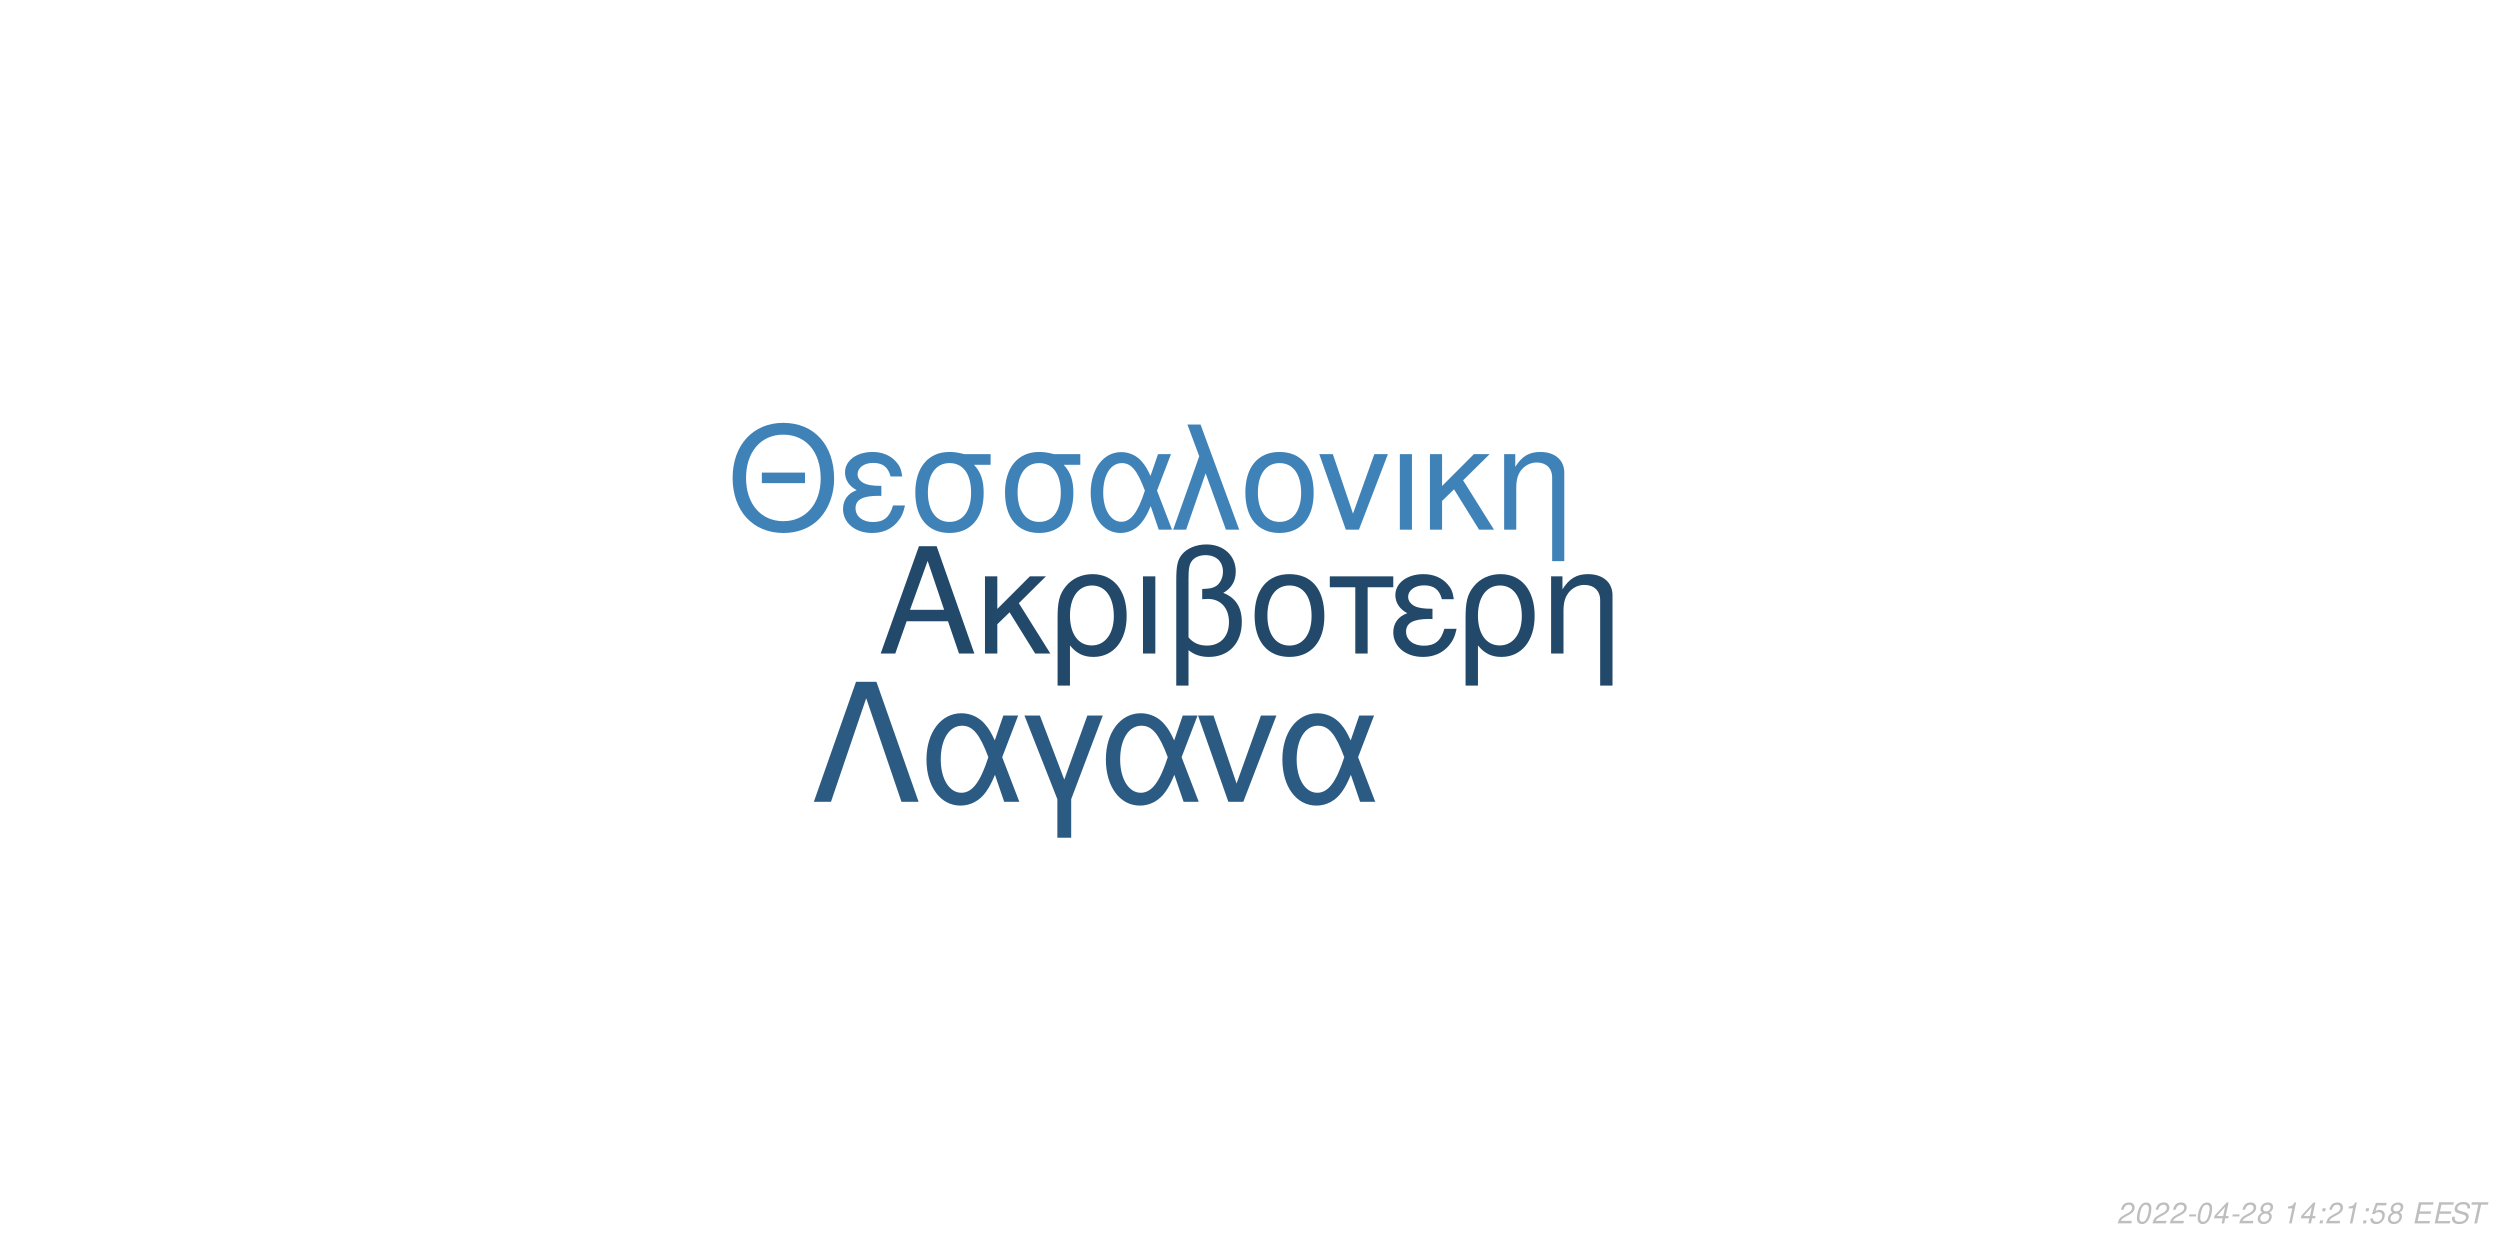
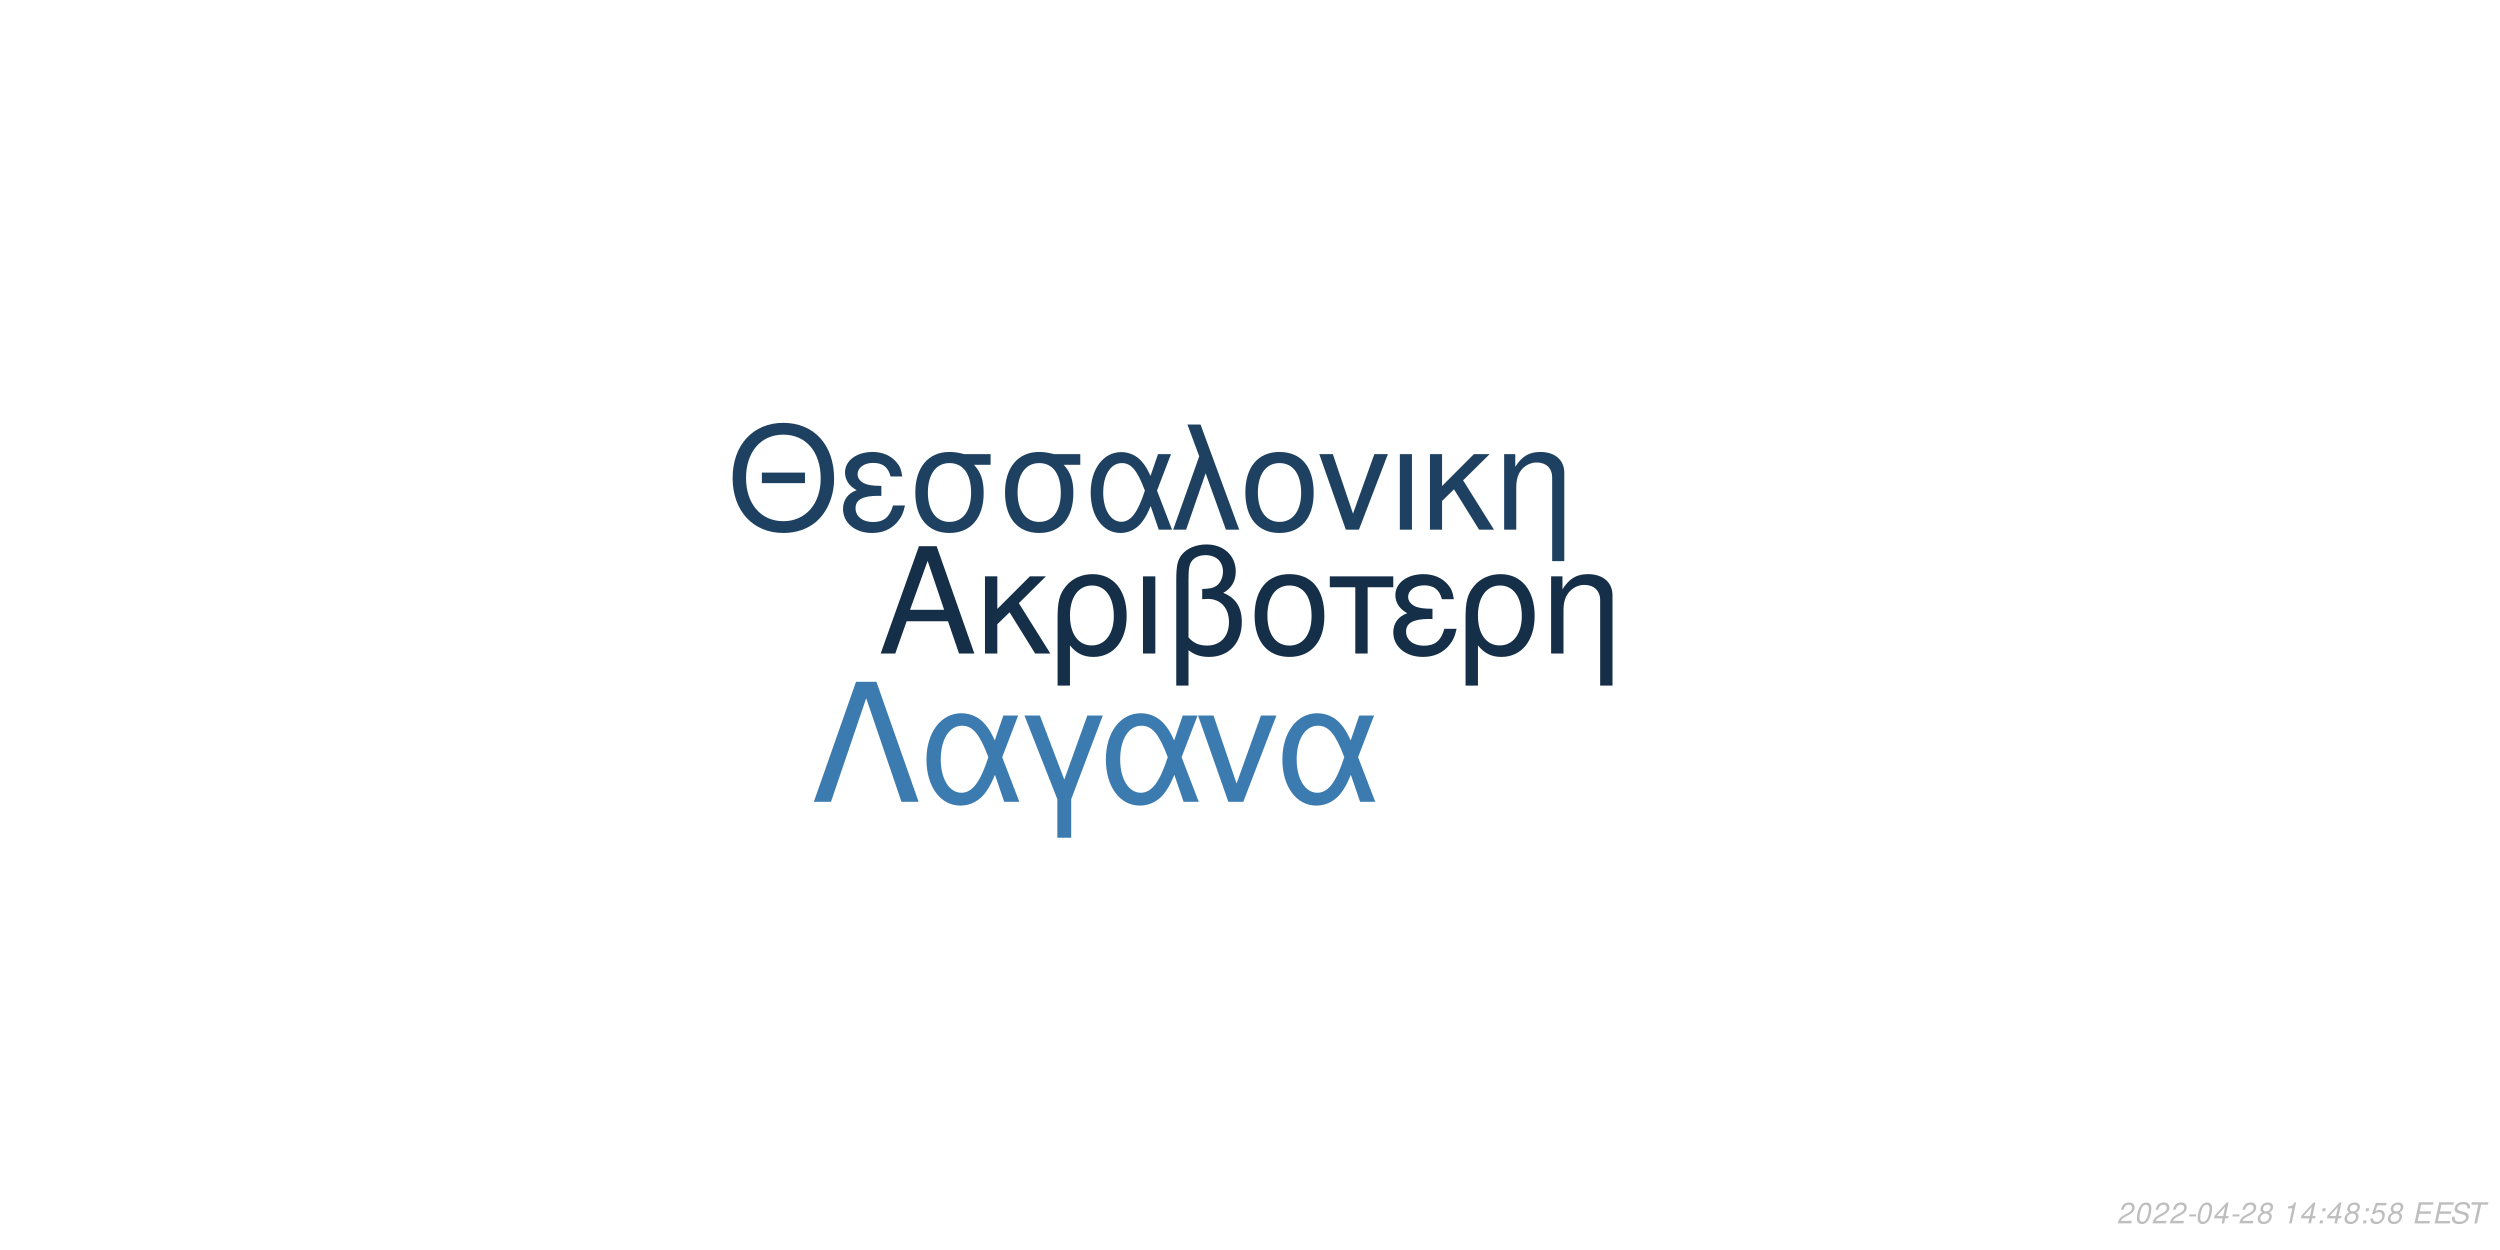
<svg xmlns="http://www.w3.org/2000/svg" xmlns:xlink="http://www.w3.org/1999/xlink" width="864pt" height="432pt" viewBox="0 0 864 432" version="1.1">
  <defs>
    <g>
      <symbol overflow="visible" id="glyph0-0">
        <path style="stroke:none;" d="" />
      </symbol>
      <symbol overflow="visible" id="glyph0-1">
        <path style="stroke:none;" d="M 24.125 -11.141 L 27.938 0 L 33.234 0 L 20.203 -37.094 L 14.094 -37.094 L 0.859 0 L 5.906 0 L 9.828 -11.141 Z M 22.797 -15.109 L 11 -15.109 L 17.094 -32.016 Z M 22.797 -15.109 " />
      </symbol>
      <symbol overflow="visible" id="glyph0-2">
        <path style="stroke:none;" d="M 7.172 -15.422 L 7.172 -26.672 L 2.906 -26.672 L 2.906 0 L 7.172 0 L 7.172 -10.125 L 11.406 -14.25 L 20.25 0 L 25.5 0 L 14.609 -17.406 L 23.969 -26.672 L 18.422 -26.672 Z M 7.172 -15.422 " />
      </symbol>
      <symbol overflow="visible" id="glyph0-3">
        <path style="stroke:none;" d="M 3 11.094 L 7.281 11.094 L 7.281 -2.797 C 9.516 -0.047 11.953 1.172 15.375 1.172 C 22.344 1.172 26.875 -4.422 26.875 -13.031 C 26.875 -21.891 22.297 -27.438 15.062 -27.438 C 11.297 -27.438 7.984 -25.906 5.797 -23.156 C 3.672 -20.516 3 -17.969 3 -12.359 Z M 14.906 -23.516 C 19.547 -23.516 22.438 -19.438 22.438 -12.922 C 22.438 -6.812 19.391 -2.797 14.812 -2.797 C 10.172 -2.797 7.281 -6.766 7.281 -13.125 C 7.281 -19.484 10.234 -23.516 14.906 -23.516 Z M 14.906 -23.516 " />
      </symbol>
      <symbol overflow="visible" id="glyph0-4">
        <path style="stroke:none;" d="M 3.516 0 L 7.781 0 L 7.781 -26.672 L 3.516 -26.672 Z M 3.516 0 " />
      </symbol>
      <symbol overflow="visible" id="glyph0-5">
        <path style="stroke:none;" d="M 4.016 11.094 L 8.25 11.094 L 8.25 -1.172 C 10.172 0.406 12.422 1.172 15.312 1.172 C 22.188 1.172 26.672 -3.609 26.672 -10.891 C 26.672 -15.984 24.578 -19.234 20.25 -20.969 C 23.109 -22.547 24.578 -25.031 24.578 -28.344 C 24.578 -33.844 20.406 -37.703 14.453 -37.703 C 10.938 -37.703 7.734 -36.391 6 -34.25 C 4.484 -32.422 4.016 -30.328 4.016 -25.391 Z M 8.25 -25.656 C 8.25 -29.359 8.5 -30.844 9.469 -32.062 C 10.375 -33.281 12.156 -34 14.094 -34 C 17.812 -34 20.156 -31.812 20.156 -28.297 C 20.156 -25.953 18.984 -23.812 17.297 -23.047 C 16.281 -22.547 15.469 -22.438 12.984 -22.297 L 12.984 -18.781 C 13.734 -18.828 14.344 -18.875 14.969 -18.875 C 19.344 -18.875 22.234 -15.719 22.234 -10.891 C 22.234 -5.906 19.281 -2.75 14.656 -2.75 C 11.953 -2.75 9.922 -3.609 8.25 -5.594 Z M 8.25 -25.656 " />
      </symbol>
      <symbol overflow="visible" id="glyph0-6">
        <path style="stroke:none;" d="M 14.094 -27.438 C 6.562 -27.438 2.094 -22.094 2.094 -13.125 C 2.094 -4.125 6.562 1.172 14.141 1.172 C 21.672 1.172 26.203 -4.172 26.203 -12.922 C 26.203 -22.188 21.828 -27.438 14.094 -27.438 Z M 14.141 -23.516 C 18.938 -23.516 21.781 -19.594 21.781 -12.984 C 21.781 -6.672 18.828 -2.75 14.141 -2.75 C 9.422 -2.75 6.516 -6.672 6.516 -13.125 C 6.516 -19.594 9.422 -23.516 14.141 -23.516 Z M 14.141 -23.516 " />
      </symbol>
      <symbol overflow="visible" id="glyph0-7">
        <path style="stroke:none;" d="M 7.891 0 L 12.156 0 L 12.156 -22.906 L 21.016 -22.906 L 21.016 -26.672 L -0.922 -26.672 L -0.922 -22.906 L 7.891 -22.906 Z M 7.891 0 " />
      </symbol>
      <symbol overflow="visible" id="glyph0-8">
        <path style="stroke:none;" d="M 14.562 -15.469 C 11.344 -15.469 9.562 -15.781 8.297 -16.438 C 6.922 -17.203 6.156 -18.328 6.156 -19.547 C 6.156 -21.891 8.453 -23.562 11.656 -23.562 C 15.062 -23.562 16.953 -22.094 17.812 -18.781 L 21.938 -18.781 C 21.578 -21.266 21.062 -22.5 19.797 -23.922 C 17.812 -26.203 14.906 -27.438 11.453 -27.438 C 5.797 -27.438 1.734 -24.375 1.734 -20.203 C 1.734 -17.609 3.156 -15.375 5.859 -13.938 C 2.797 -12.875 1.016 -10.484 1.016 -7.328 C 1.016 -2.391 5.297 1.172 11.25 1.172 C 14.969 1.172 17.906 -0.109 20.156 -2.641 C 21.578 -4.328 22.297 -5.797 22.906 -8.547 L 18.672 -8.547 C 17.5 -4.422 15.422 -2.703 11.609 -2.703 C 7.938 -2.703 5.438 -4.688 5.438 -7.578 C 5.438 -10.578 7.938 -11.953 13.484 -11.953 C 13.641 -11.953 14.094 -11.953 14.562 -11.906 Z M 14.562 -15.469 " />
      </symbol>
      <symbol overflow="visible" id="glyph0-9">
        <path style="stroke:none;" d="M 3.562 -26.672 L 3.562 0 L 7.844 0 L 7.844 -14.703 C 7.844 -17.906 8.5 -19.891 10.031 -21.531 C 11.406 -22.953 13.188 -23.719 15.062 -23.719 C 18.375 -23.719 20.516 -21.672 20.516 -18.469 L 20.516 11.094 L 24.781 11.094 L 24.781 -20.156 C 24.781 -24.578 21.469 -27.438 16.328 -27.438 C 12.359 -27.438 9.828 -25.906 7.484 -22.188 L 7.484 -26.672 Z M 3.562 -26.672 " />
      </symbol>
      <symbol overflow="visible" id="glyph1-0">
        <path style="stroke:none;" d="" />
      </symbol>
      <symbol overflow="visible" id="glyph1-1">
        <path style="stroke:none;" d="M 26.859 -19.734 L 11.953 -19.734 L 11.953 -16.094 L 26.859 -16.094 Z M 19.328 -36.922 C 8.922 -36.922 1.844 -29.25 1.844 -17.891 C 1.844 -6.484 8.875 1.141 19.391 1.141 C 23.812 1.141 27.703 -0.203 30.641 -2.688 C 34.578 -6.031 36.922 -11.656 36.922 -17.594 C 36.922 -29.297 30 -36.922 19.328 -36.922 Z M 19.328 -32.844 C 27.203 -32.844 32.281 -26.906 32.281 -17.688 C 32.281 -8.922 27.062 -2.938 19.391 -2.938 C 11.609 -2.938 6.484 -8.922 6.484 -17.891 C 6.484 -26.859 11.609 -32.844 19.328 -32.844 Z M 19.328 -32.844 " />
      </symbol>
      <symbol overflow="visible" id="glyph1-2">
        <path style="stroke:none;" d="M 14.25 -15.141 C 11.109 -15.141 9.375 -15.453 8.125 -16.094 C 6.781 -16.844 6.031 -17.938 6.031 -19.141 C 6.031 -21.422 8.266 -23.078 11.406 -23.078 C 14.75 -23.078 16.594 -21.625 17.438 -18.391 L 21.469 -18.391 C 21.125 -20.828 20.625 -22.031 19.391 -23.422 C 17.438 -25.656 14.594 -26.859 11.219 -26.859 C 5.688 -26.859 1.688 -23.875 1.688 -19.781 C 1.688 -17.234 3.094 -15.047 5.734 -13.656 C 2.734 -12.609 1 -10.266 1 -7.172 C 1 -2.344 5.188 1.141 11.016 1.141 C 14.656 1.141 17.547 -0.094 19.734 -2.594 C 21.125 -4.234 21.828 -5.688 22.422 -8.375 L 18.281 -8.375 C 17.141 -4.328 15.094 -2.641 11.359 -2.641 C 7.766 -2.641 5.328 -4.578 5.328 -7.422 C 5.328 -10.359 7.766 -11.703 13.203 -11.703 C 13.359 -11.703 13.797 -11.703 14.25 -11.656 Z M 14.25 -15.141 " />
      </symbol>
      <symbol overflow="visible" id="glyph1-3">
        <path style="stroke:none;" d="M 29 -26.109 L 19.938 -26.109 C 17.594 -26.703 16.438 -26.859 14.703 -26.859 C 7.469 -26.859 2.984 -21.469 2.984 -12.859 C 2.984 -4.031 7.375 1.141 14.797 1.141 C 22.172 1.141 26.609 -4.078 26.609 -12.656 C 26.609 -17.047 25.656 -19.828 23.266 -22.422 L 29 -22.422 Z M 14.797 -23.016 C 19.531 -23.016 22.266 -19.234 22.266 -12.75 C 22.266 -6.531 19.438 -2.688 14.797 -2.688 C 10.172 -2.688 7.328 -6.531 7.328 -12.859 C 7.328 -19.188 10.172 -23.016 14.797 -23.016 Z M 14.797 -23.016 " />
      </symbol>
      <symbol overflow="visible" id="glyph1-4">
        <path style="stroke:none;" d="M 29.344 -26.109 L 24.859 -26.109 L 22.266 -18.578 C 21.125 -21.031 20.484 -22.125 19.328 -23.469 C 17.547 -25.609 14.906 -26.812 12.156 -26.812 C 5.984 -26.812 1.594 -20.984 1.594 -12.812 C 1.594 -4.578 5.828 1.141 11.906 1.141 C 14.953 1.141 17.734 -0.344 19.625 -3.047 C 20.672 -4.531 21.281 -5.688 22.328 -8.172 L 25.109 0 L 29.703 0 L 24.516 -13.5 Z M 20.328 -13.5 C 17.891 -5.922 15.453 -2.734 12.156 -2.734 C 8.516 -2.734 5.922 -6.922 5.922 -12.812 C 5.922 -18.938 8.516 -23.016 12.359 -23.016 C 15.594 -23.016 17.688 -20.531 20.328 -13.5 Z M 20.328 -13.5 " />
      </symbol>
      <symbol overflow="visible" id="glyph1-5">
        <path style="stroke:none;" d="M 1.094 0 L 5.578 0 L 12.312 -19.484 L 19.328 0 L 23.922 0 L 10.562 -36.328 L 6.031 -36.328 L 10.109 -25.359 Z M 1.094 0 " />
      </symbol>
      <symbol overflow="visible" id="glyph1-6">
        <path style="stroke:none;" d="M 13.797 -26.859 C 6.422 -26.859 2.047 -21.625 2.047 -12.859 C 2.047 -4.031 6.422 1.141 13.859 1.141 C 21.234 1.141 25.656 -4.078 25.656 -12.656 C 25.656 -21.719 21.375 -26.859 13.797 -26.859 Z M 13.859 -23.016 C 18.531 -23.016 21.328 -19.188 21.328 -12.703 C 21.328 -6.531 18.438 -2.688 13.859 -2.688 C 9.219 -2.688 6.375 -6.531 6.375 -12.859 C 6.375 -19.188 9.219 -23.016 13.859 -23.016 Z M 13.859 -23.016 " />
      </symbol>
      <symbol overflow="visible" id="glyph1-7">
        <path style="stroke:none;" d="M 14.297 0 L 24.312 -26.109 L 19.625 -26.109 L 12.25 -5.531 L 5.281 -26.109 L 0.594 -26.109 L 9.766 0 Z M 14.297 0 " />
      </symbol>
      <symbol overflow="visible" id="glyph1-8">
        <path style="stroke:none;" d="M 3.438 0 L 7.625 0 L 7.625 -26.109 L 3.438 -26.109 Z M 3.438 0 " />
      </symbol>
      <symbol overflow="visible" id="glyph1-9">
        <path style="stroke:none;" d="M 7.031 -15.094 L 7.031 -26.109 L 2.844 -26.109 L 2.844 0 L 7.031 0 L 7.031 -9.922 L 11.156 -13.953 L 19.828 0 L 24.969 0 L 14.297 -17.047 L 23.469 -26.109 L 18.031 -26.109 Z M 7.031 -15.094 " />
      </symbol>
      <symbol overflow="visible" id="glyph1-10">
        <path style="stroke:none;" d="M 3.484 -26.109 L 3.484 0 L 7.672 0 L 7.672 -14.406 C 7.672 -17.547 8.328 -19.484 9.812 -21.078 C 11.156 -22.469 12.906 -23.219 14.75 -23.219 C 17.984 -23.219 20.078 -21.234 20.078 -18.094 L 20.078 10.859 L 24.266 10.859 L 24.266 -19.734 C 24.266 -24.062 21.031 -26.859 16 -26.859 C 12.109 -26.859 9.609 -25.359 7.328 -21.719 L 7.328 -26.109 Z M 3.484 -26.109 " />
      </symbol>
      <symbol overflow="visible" id="glyph2-0">
        <path style="stroke:none;" d="" />
      </symbol>
      <symbol overflow="visible" id="glyph2-1">
        <path style="stroke:none;" d="M 22.531 -41.484 L 15.484 -41.484 L 0.906 0 L 6.828 0 L 19 -35.797 L 31.188 0 L 37.109 0 Z M 22.531 -41.484 " />
      </symbol>
      <symbol overflow="visible" id="glyph2-2">
        <path style="stroke:none;" d="M 33.516 -29.812 L 28.391 -29.812 L 25.438 -21.219 C 24.125 -24.016 23.391 -25.266 22.078 -26.797 C 20.031 -29.25 17.016 -30.609 13.891 -30.609 C 6.828 -30.609 1.828 -23.953 1.828 -14.625 C 1.828 -5.234 6.656 1.312 13.594 1.312 C 17.078 1.312 20.266 -0.391 22.422 -3.469 C 23.609 -5.172 24.297 -6.484 25.5 -9.328 L 28.688 0 L 33.922 0 L 28 -15.422 Z M 23.219 -15.422 C 20.422 -6.766 17.641 -3.125 13.891 -3.125 C 9.734 -3.125 6.766 -7.906 6.766 -14.625 C 6.766 -21.625 9.734 -26.297 14.109 -26.297 C 17.812 -26.297 20.203 -23.453 23.219 -15.422 Z M 23.219 -15.422 " />
      </symbol>
      <symbol overflow="visible" id="glyph2-3">
        <path style="stroke:none;" d="M 12.062 12.406 L 16.844 12.406 L 16.844 -0.906 L 27.766 -29.812 L 22.422 -29.812 L 14.453 -7.688 L 6.031 -29.812 L 0.688 -29.812 L 12.062 -0.906 Z M 12.062 12.406 " />
      </symbol>
      <symbol overflow="visible" id="glyph2-4">
        <path style="stroke:none;" d="M 16.328 0 L 27.766 -29.812 L 22.422 -29.812 L 14 -6.312 L 6.031 -29.812 L 0.688 -29.812 L 11.156 0 Z M 16.328 0 " />
      </symbol>
      <symbol overflow="visible" id="glyph3-0">
        <path style="stroke:none;" d="" />
      </symbol>
      <symbol overflow="visible" id="glyph3-1">
        <path style="stroke:none;" d="M 5.234 -0.875 L 1.469 -0.875 C 1.641 -1.375 2.203 -1.891 3.109 -2.344 L 4.234 -2.938 C 5.562 -3.625 6.219 -4.469 6.219 -5.484 C 6.219 -5.938 6.062 -6.359 5.797 -6.656 C 5.469 -7.047 4.984 -7.234 4.312 -7.234 C 2.766 -7.234 1.891 -6.453 1.484 -4.734 L 2.375 -4.734 C 2.484 -5.188 2.609 -5.484 2.797 -5.75 C 3.094 -6.203 3.609 -6.453 4.188 -6.453 C 4.891 -6.453 5.344 -6.031 5.344 -5.375 C 5.344 -4.703 4.859 -4.094 4.016 -3.656 L 2.984 -3.125 C 1.234 -2.188 0.797 -1.656 0.344 -0.016 L 5.047 -0.016 Z M 5.234 -0.875 " />
      </symbol>
      <symbol overflow="visible" id="glyph3-2">
        <path style="stroke:none;" d="M 4.203 -7.234 C 3.375 -7.234 2.688 -6.812 2.125 -5.984 C 1.484 -5.047 0.984 -3.188 0.984 -1.734 C 0.984 -1.109 1.172 -0.562 1.484 -0.266 C 1.797 0.047 2.281 0.234 2.766 0.234 C 3.625 0.234 4.281 -0.156 4.859 -1.016 C 5.516 -1.953 6 -3.797 6 -5.266 C 6 -6.5 5.328 -7.234 4.203 -7.234 Z M 4.094 -6.453 C 4.734 -6.453 5.125 -5.984 5.125 -5.156 C 5.125 -4.203 4.781 -2.625 4.406 -1.812 C 3.984 -0.938 3.516 -0.547 2.875 -0.547 C 2.25 -0.547 1.875 -1.031 1.875 -1.828 C 1.875 -2.797 2.203 -4.344 2.594 -5.203 C 2.984 -6.047 3.453 -6.453 4.094 -6.453 Z M 4.094 -6.453 " />
      </symbol>
      <symbol overflow="visible" id="glyph3-3">
        <path style="stroke:none;" d="M 3.516 -3.125 L 1.125 -3.125 L 0.969 -2.406 L 3.359 -2.406 Z M 3.516 -3.125 " />
      </symbol>
      <symbol overflow="visible" id="glyph3-4">
        <path style="stroke:none;" d="M 3.625 -1.75 L 3.266 0 L 4.141 0 L 4.516 -1.75 L 5.562 -1.75 L 5.734 -2.531 L 4.688 -2.531 L 5.688 -7.234 L 5.016 -7.234 L 0.844 -2.672 L 0.641 -1.75 Z M 3.797 -2.531 L 1.594 -2.531 L 4.469 -5.703 Z M 3.797 -2.531 " />
      </symbol>
      <symbol overflow="visible" id="glyph3-5">
        <path style="stroke:none;" d="M 4.766 -3.797 C 5.078 -3.969 5.234 -4.078 5.438 -4.234 C 5.812 -4.594 6.062 -5.172 6.062 -5.734 C 6.062 -6.625 5.344 -7.234 4.266 -7.234 C 2.812 -7.234 1.703 -6.219 1.703 -4.875 C 1.703 -4.406 1.875 -4.125 2.359 -3.812 C 1.297 -3.312 0.75 -2.516 0.75 -1.469 C 0.75 -0.438 1.547 0.234 2.812 0.234 C 3.656 0.234 4.359 -0.094 4.938 -0.734 C 5.359 -1.234 5.609 -1.859 5.609 -2.438 C 5.609 -3.047 5.312 -3.516 4.766 -3.797 Z M 4.109 -6.453 C 4.797 -6.453 5.188 -6.125 5.188 -5.578 C 5.188 -5.266 5.062 -4.922 4.859 -4.672 C 4.562 -4.312 4.188 -4.156 3.656 -4.156 C 2.984 -4.156 2.594 -4.453 2.594 -4.984 C 2.594 -5.859 3.203 -6.453 4.109 -6.453 Z M 3.453 -3.406 C 4.234 -3.406 4.734 -2.984 4.734 -2.312 C 4.734 -1.312 3.922 -0.547 2.875 -0.547 C 2.125 -0.547 1.625 -0.969 1.625 -1.625 C 1.625 -2.609 2.438 -3.406 3.453 -3.406 Z M 3.453 -3.406 " />
      </symbol>
      <symbol overflow="visible" id="glyph3-6">
        <path style="stroke:none;" d="" />
      </symbol>
      <symbol overflow="visible" id="glyph3-7">
        <path style="stroke:none;" d="M 3.703 -5.188 L 2.594 0 L 3.469 0 L 5.016 -7.234 L 4.438 -7.234 C 3.906 -6.156 3.688 -6.016 2.234 -5.812 L 2.109 -5.188 Z M 3.703 -5.188 " />
      </symbol>
      <symbol overflow="visible" id="glyph3-8">
        <path style="stroke:none;" d="M 2.359 -1.031 L 1.312 -1.031 L 1.094 0 L 2.141 0 Z M 3.266 -5.234 L 2.219 -5.234 L 2 -4.203 L 3.047 -4.203 Z M 3.266 -5.234 " />
      </symbol>
      <symbol overflow="visible" id="glyph3-9">
        <path style="stroke:none;" d="M 6.297 -7.094 L 2.594 -7.094 L 1.234 -3.234 L 2.047 -3.234 C 2.656 -3.766 2.938 -3.906 3.531 -3.906 C 4.328 -3.906 4.797 -3.453 4.797 -2.688 C 4.797 -1.438 3.969 -0.547 2.828 -0.547 C 2.031 -0.547 1.609 -0.938 1.578 -1.734 L 0.703 -1.734 L 0.703 -1.516 C 0.703 -0.938 0.844 -0.547 1.188 -0.266 C 1.562 0.062 2.078 0.234 2.703 0.234 C 3.656 0.234 4.391 -0.156 4.984 -0.922 C 5.422 -1.5 5.672 -2.234 5.672 -2.953 C 5.672 -4 4.938 -4.672 3.812 -4.672 C 3.328 -4.672 2.906 -4.547 2.406 -4.234 L 3.109 -6.219 L 6.109 -6.219 Z M 6.297 -7.094 " />
      </symbol>
      <symbol overflow="visible" id="glyph3-10">
        <path style="stroke:none;" d="M 2.547 -3.312 L 6.5 -3.312 L 6.688 -4.141 L 2.719 -4.141 L 3.219 -6.469 L 7.344 -6.469 L 7.516 -7.297 L 2.453 -7.297 L 0.906 0 L 6.125 0 L 6.297 -0.812 L 2.016 -0.812 Z M 2.547 -3.312 " />
      </symbol>
      <symbol overflow="visible" id="glyph3-11">
        <path style="stroke:none;" d="M 7.062 -5.156 C 7.125 -5.438 7.141 -5.562 7.141 -5.703 C 7.141 -6.156 6.938 -6.594 6.594 -6.891 C 6.188 -7.25 5.656 -7.406 4.875 -7.406 C 3.844 -7.406 3.047 -7.125 2.5 -6.562 C 2.094 -6.141 1.781 -5.438 1.781 -4.922 C 1.781 -4.297 2.219 -3.766 2.891 -3.562 L 4.594 -3.094 C 5.406 -2.859 5.734 -2.578 5.734 -2.094 C 5.734 -1.781 5.547 -1.406 5.266 -1.141 C 4.844 -0.766 4.266 -0.578 3.453 -0.578 C 2.328 -0.578 1.812 -0.984 1.812 -1.906 C 1.812 -2.047 1.812 -2.125 1.844 -2.312 L 0.984 -2.312 C 0.906 -2.062 0.891 -1.906 0.891 -1.688 C 0.891 -0.484 1.797 0.234 3.297 0.234 C 4.359 0.234 5.234 -0.062 5.812 -0.609 C 6.344 -1.078 6.688 -1.797 6.688 -2.375 C 6.688 -2.641 6.609 -2.906 6.453 -3.156 C 6.234 -3.5 5.938 -3.703 5.469 -3.828 L 3.75 -4.312 C 2.984 -4.547 2.734 -4.734 2.734 -5.188 C 2.734 -5.547 2.875 -5.844 3.188 -6.109 C 3.547 -6.438 4.031 -6.594 4.703 -6.594 C 5.266 -6.594 5.688 -6.484 5.906 -6.297 C 6.094 -6.125 6.219 -5.797 6.219 -5.516 C 6.219 -5.422 6.203 -5.344 6.188 -5.156 Z M 7.062 -5.156 " />
      </symbol>
      <symbol overflow="visible" id="glyph3-12">
        <path style="stroke:none;" d="M 4.938 -6.469 L 7.312 -6.469 L 7.484 -7.297 L 1.75 -7.297 L 1.578 -6.469 L 3.984 -6.469 L 2.609 0 L 3.547 0 Z M 4.938 -6.469 " />
      </symbol>
    </g>
  </defs>
  <g id="surface1">
    <rect x="0" y="0" width="864" height="432" style="fill:rgb(100%,100%,100%);fill-opacity:1;stroke:none;" />
-     <g style="fill:rgb(13.333%,28.235%,41.569%);fill-opacity:1;">
+     <g style="fill:rgb(8.235%,18.431%,28.235%);fill-opacity:1;">
      <use xlink:href="#glyph0-1" x="303.5" y="225.861" />
      <use xlink:href="#glyph0-2" x="337.5" y="225.861" />
      <use xlink:href="#glyph0-3" x="362.5" y="225.861" />
      <use xlink:href="#glyph0-4" x="391.5" y="225.861" />
      <use xlink:href="#glyph0-5" x="402.5" y="225.861" />
      <use xlink:href="#glyph0-6" x="431.5" y="225.861" />
      <use xlink:href="#glyph0-7" x="460.5" y="225.861" />
      <use xlink:href="#glyph0-8" x="480.5" y="225.861" />
      <use xlink:href="#glyph0-3" x="503.5" y="225.861" />
      <use xlink:href="#glyph0-9" x="532.5" y="225.861" />
    </g>
-     <g style="fill:rgb(24.706%,50.98%,72.157%);fill-opacity:1;">
+     <g style="fill:rgb(11.765%,25.49%,38.039%);fill-opacity:1;">
      <use xlink:href="#glyph1-1" x="251.348" y="183.058" />
      <use xlink:href="#glyph1-2" x="290.348" y="183.058" />
      <use xlink:href="#glyph1-3" x="313.348" y="183.058" />
      <use xlink:href="#glyph1-3" x="344.348" y="183.058" />
      <use xlink:href="#glyph1-4" x="375.348" y="183.058" />
      <use xlink:href="#glyph1-5" x="404.348" y="183.058" />
      <use xlink:href="#glyph1-6" x="428.348" y="183.058" />
      <use xlink:href="#glyph1-7" x="455.348" y="183.058" />
      <use xlink:href="#glyph1-8" x="480.348" y="183.058" />
      <use xlink:href="#glyph1-9" x="491.348" y="183.058" />
      <use xlink:href="#glyph1-10" x="516.348" y="183.058" />
    </g>
-     <g style="fill:rgb(16.863%,35.686%,51.373%);fill-opacity:1;">
+     <g style="fill:rgb(23.137%,48.235%,68.627%);fill-opacity:1;">
      <use xlink:href="#glyph2-1" x="280.359" y="277.105" />
      <use xlink:href="#glyph2-2" x="318.359" y="277.105" />
      <use xlink:href="#glyph2-3" x="353.359" y="277.105" />
      <use xlink:href="#glyph2-2" x="380.359" y="277.105" />
      <use xlink:href="#glyph2-4" x="413.359" y="277.105" />
      <use xlink:href="#glyph2-2" x="441.359" y="277.105" />
    </g>
    <g style="fill:rgb(74.51%,74.51%,74.51%);fill-opacity:1;">
      <use xlink:href="#glyph3-1" x="731.52" y="422.81" />
      <use xlink:href="#glyph3-2" x="737.52" y="422.81" />
      <use xlink:href="#glyph3-1" x="743.52" y="422.81" />
      <use xlink:href="#glyph3-1" x="749.52" y="422.81" />
      <use xlink:href="#glyph3-3" x="755.52" y="422.81" />
      <use xlink:href="#glyph3-2" x="758.52" y="422.81" />
      <use xlink:href="#glyph3-4" x="764.52" y="422.81" />
      <use xlink:href="#glyph3-3" x="770.52" y="422.81" />
      <use xlink:href="#glyph3-1" x="773.52" y="422.81" />
      <use xlink:href="#glyph3-5" x="779.52" y="422.81" />
      <use xlink:href="#glyph3-6" x="785.52" y="422.81" />
      <use xlink:href="#glyph3-7" x="788.52" y="422.81" />
      <use xlink:href="#glyph3-4" x="794.52" y="422.81" />
      <use xlink:href="#glyph3-8" x="800.52" y="422.81" />
-       <use xlink:href="#glyph3-1" x="803.52" y="422.81" />
-       <use xlink:href="#glyph3-7" x="809.52" y="422.81" />
+       <use xlink:href="#glyph3-4" x="803.52" y="422.81" />
+       <use xlink:href="#glyph3-5" x="809.52" y="422.81" />
      <use xlink:href="#glyph3-8" x="815.52" y="422.81" />
      <use xlink:href="#glyph3-9" x="818.52" y="422.81" />
      <use xlink:href="#glyph3-5" x="824.52" y="422.81" />
      <use xlink:href="#glyph3-6" x="830.52" y="422.81" />
      <use xlink:href="#glyph3-10" x="833.52" y="422.81" />
      <use xlink:href="#glyph3-10" x="840.52" y="422.81" />
      <use xlink:href="#glyph3-11" x="846.52" y="422.81" />
      <use xlink:href="#glyph3-12" x="852.52" y="422.81" />
    </g>
  </g>
</svg>
